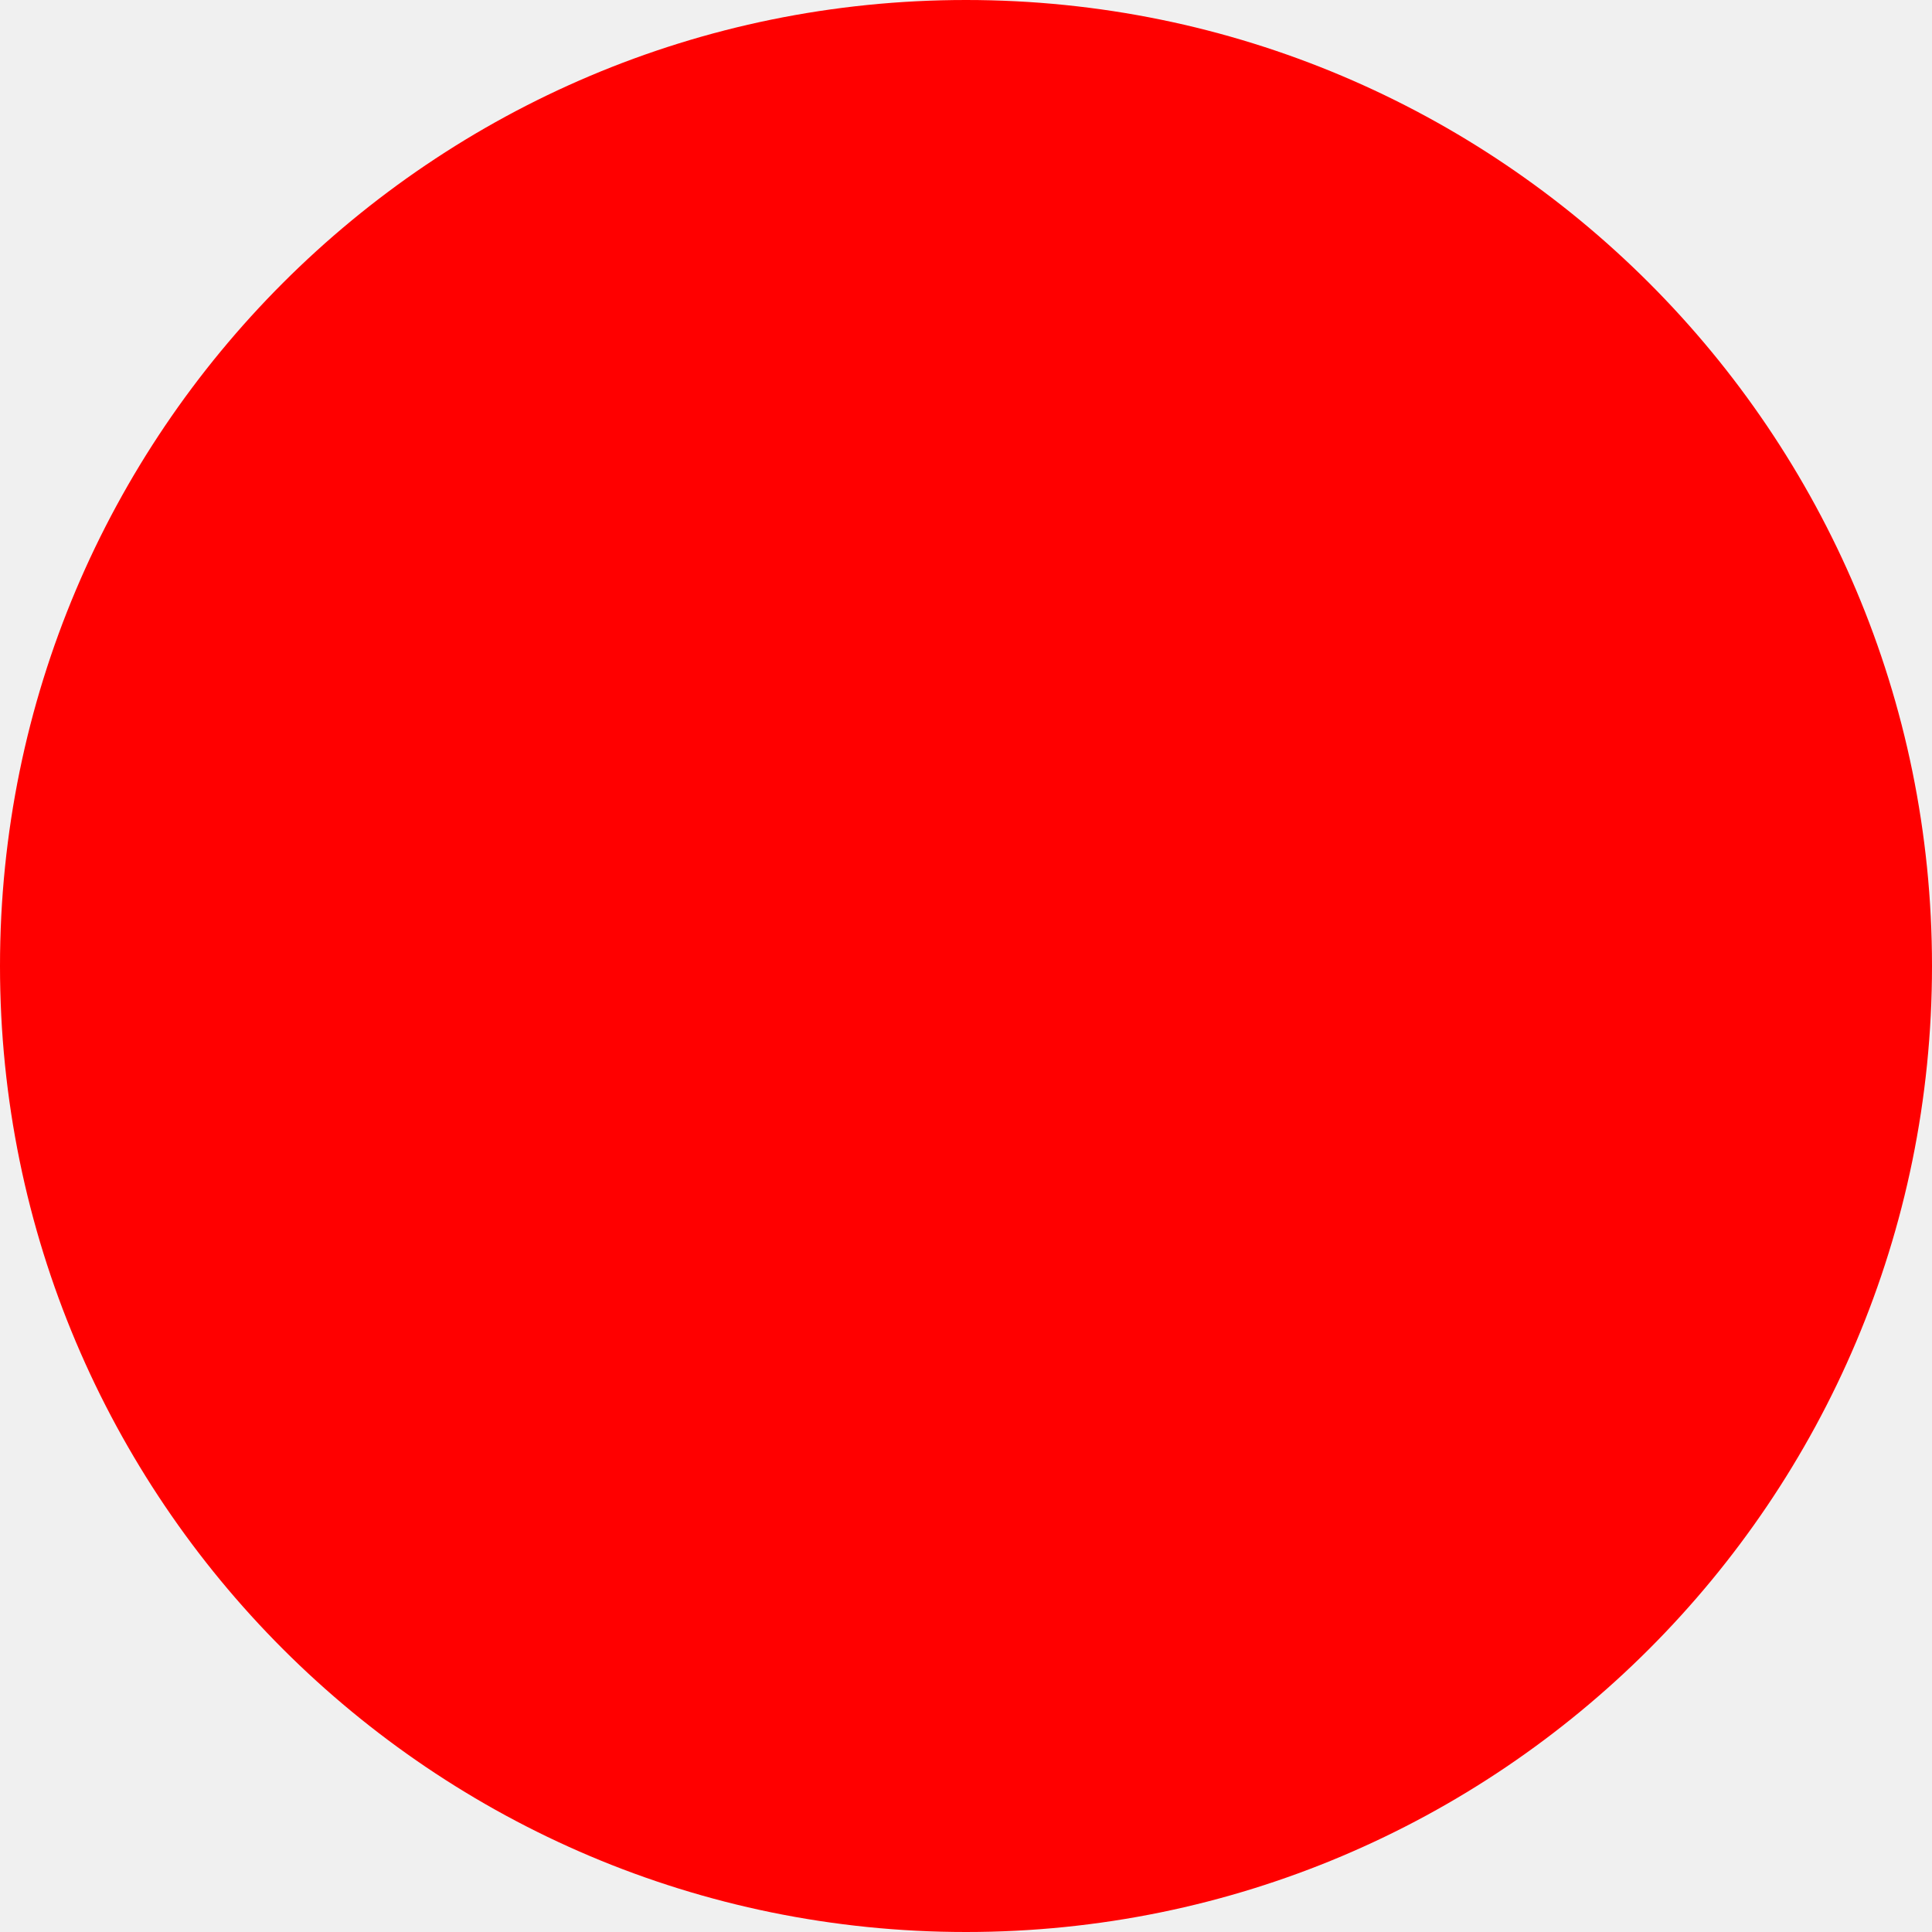
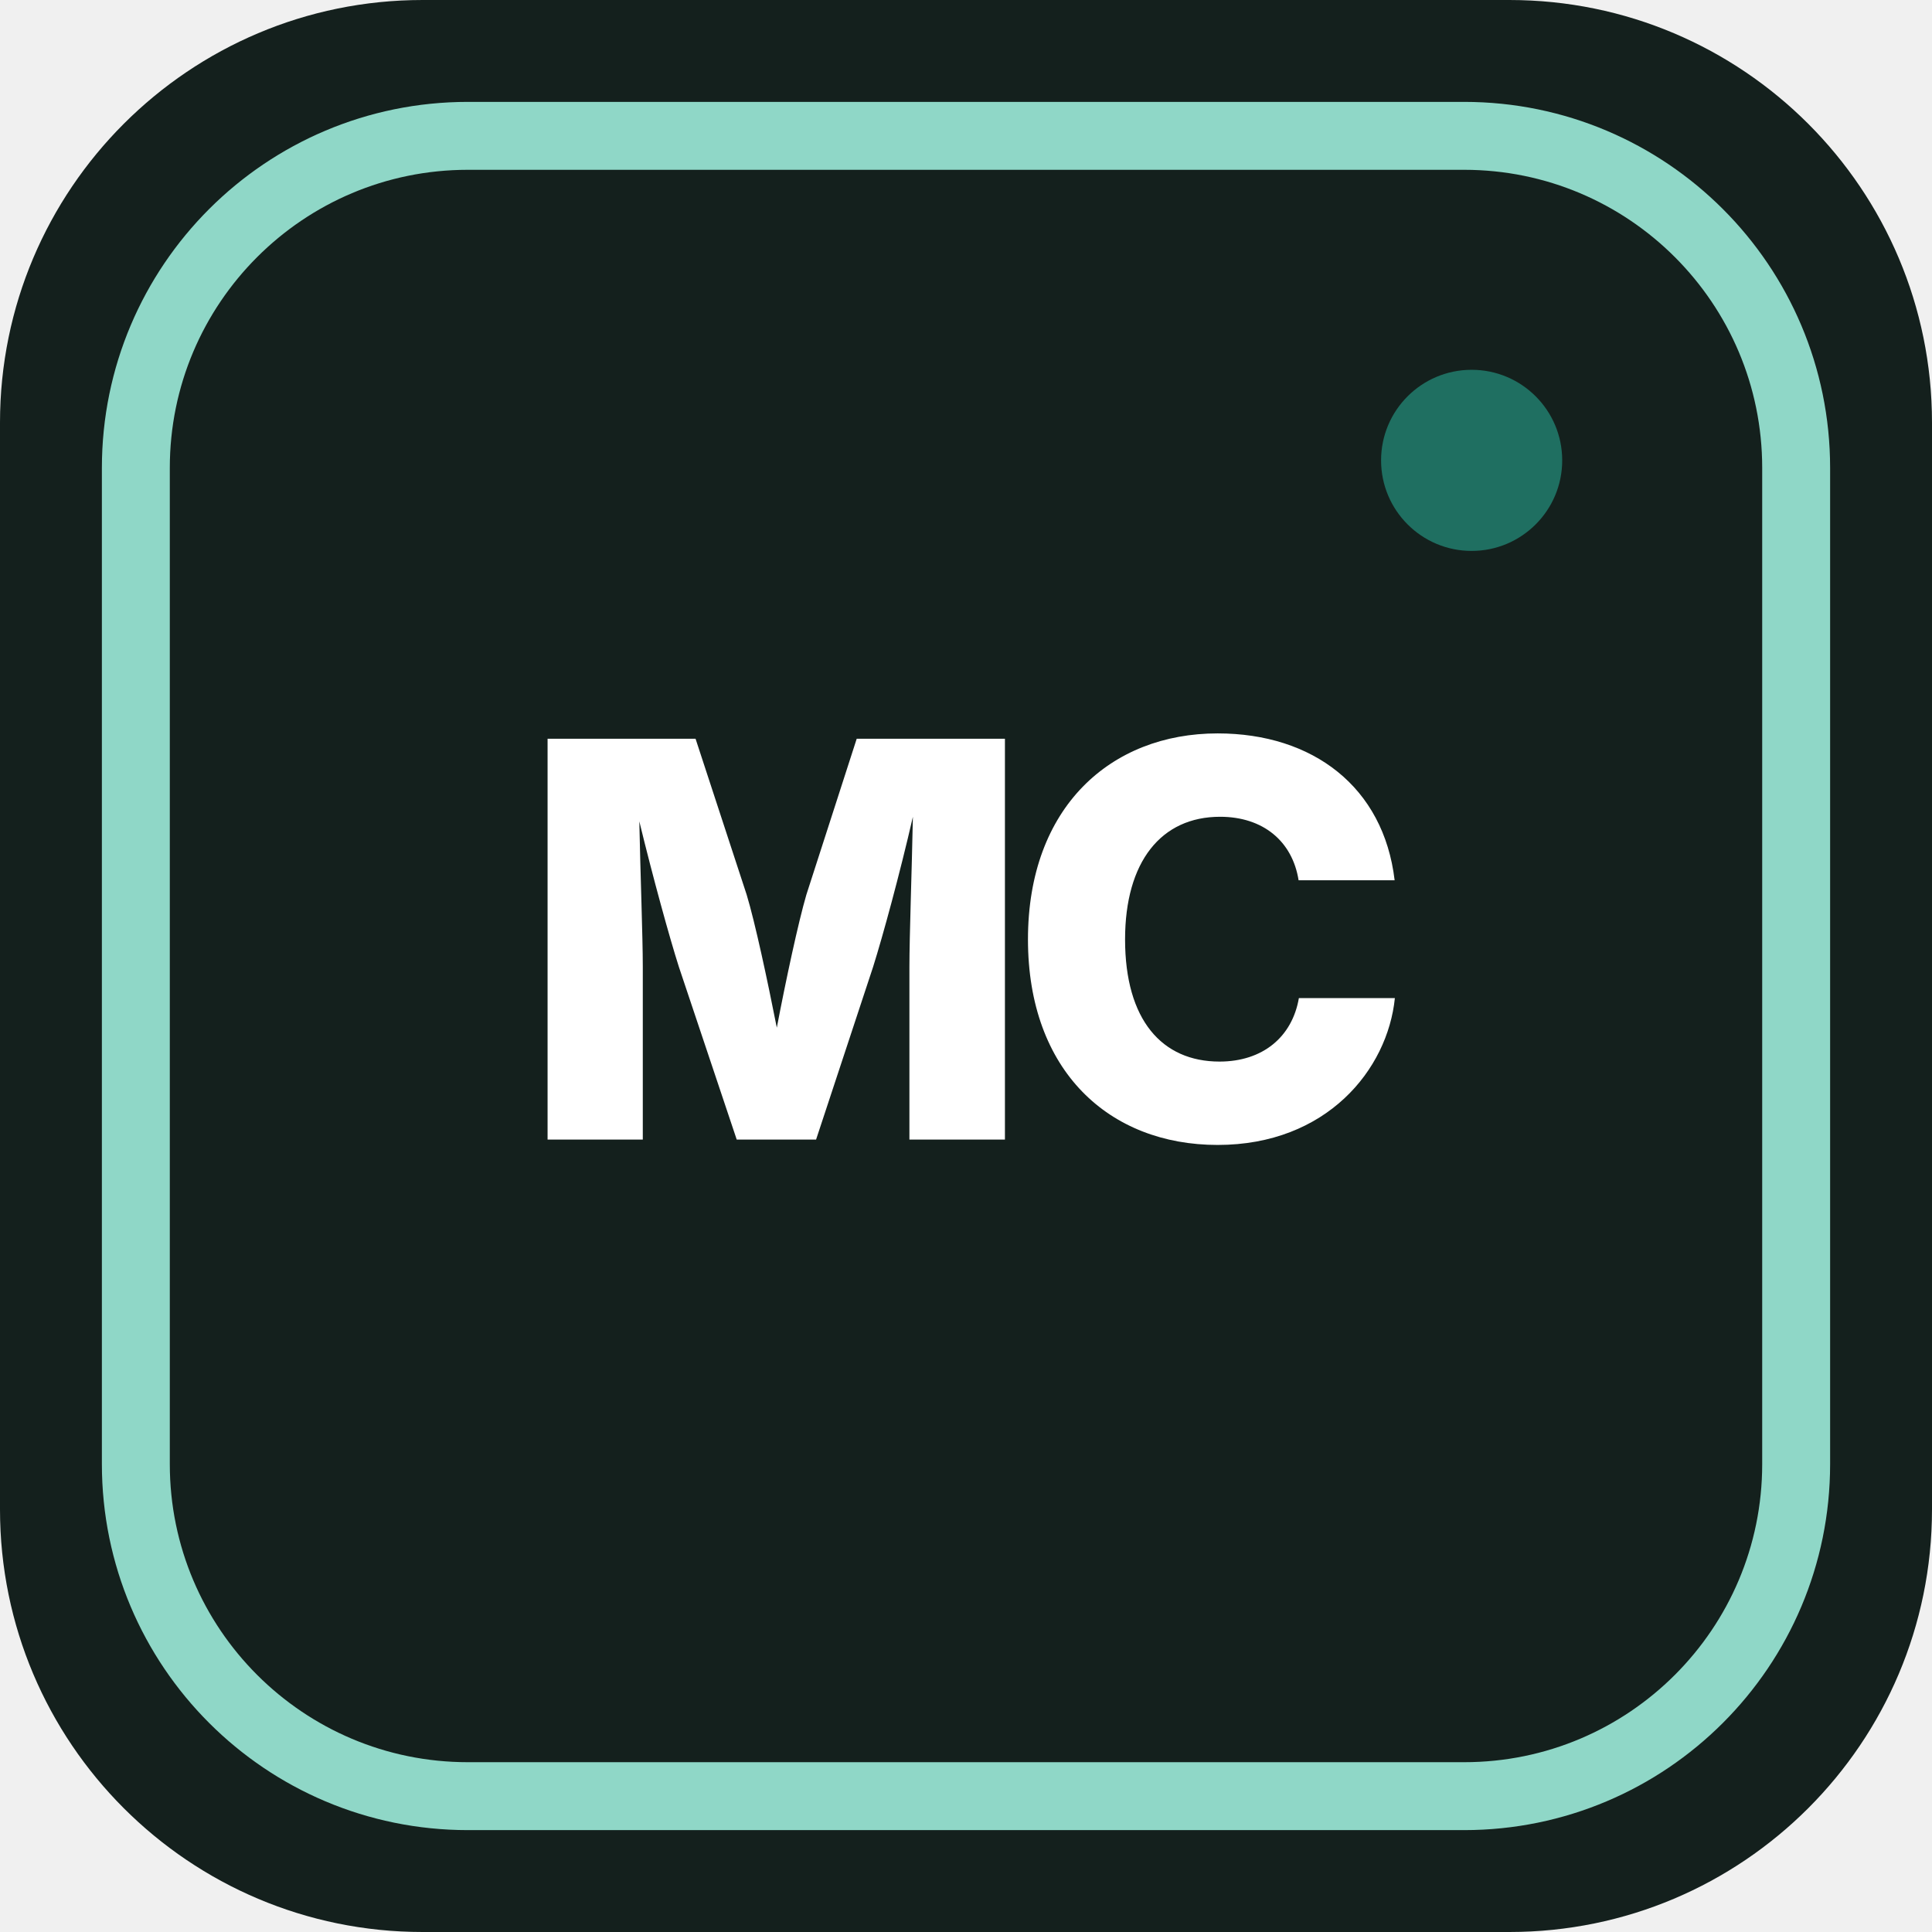
- <svg xmlns="http://www.w3.org/2000/svg" width="512" height="512">
-   <circle cx="256" cy="256" r="256" fill="red" />
+ <svg xmlns="http://www.w3.org/2000/svg" width="512" height="512" viewBox="0 0 512 512">
+   <rect width="512" height="512" rx="112" fill="#14201d" />
+   <rect x="36" y="36" width="440" height="440" rx="88" fill="none" stroke="#8fd7c7" stroke-width="18" />
+   <circle cx="390" cy="122" r="24" fill="#1f6f61" />
+   <text x="256" y="302" text-anchor="middle" font-family="Inter, Segoe UI, Arial, sans-serif" font-size="146" font-weight="800" letter-spacing="-8" fill="#ffffff">MC</text>
</svg>
